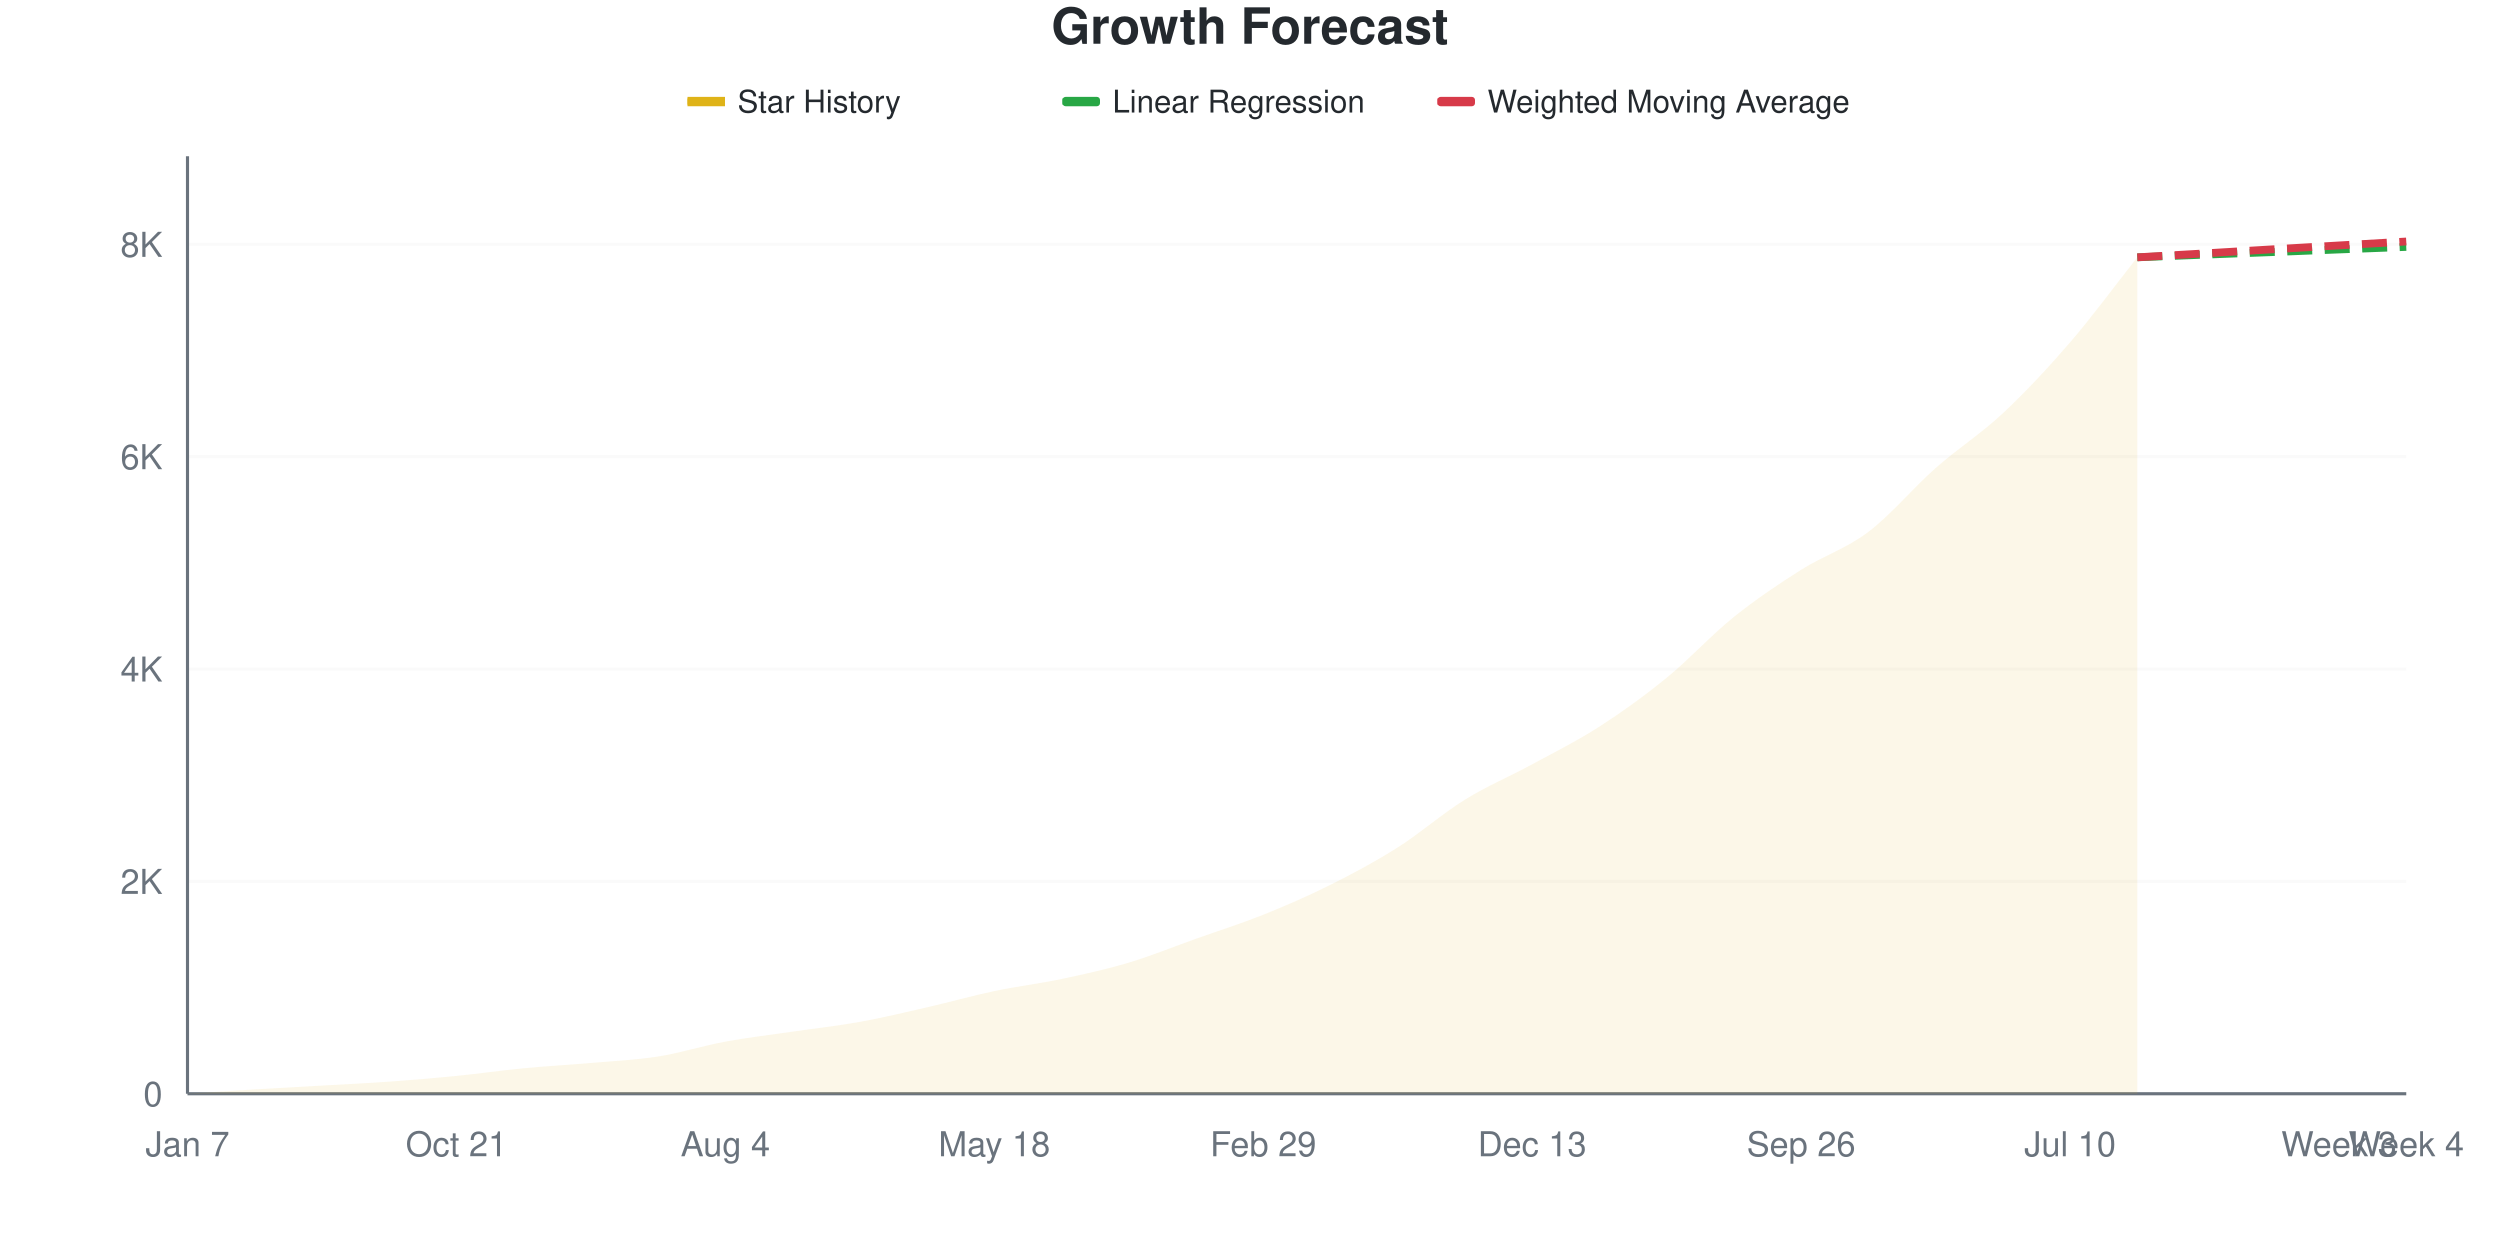
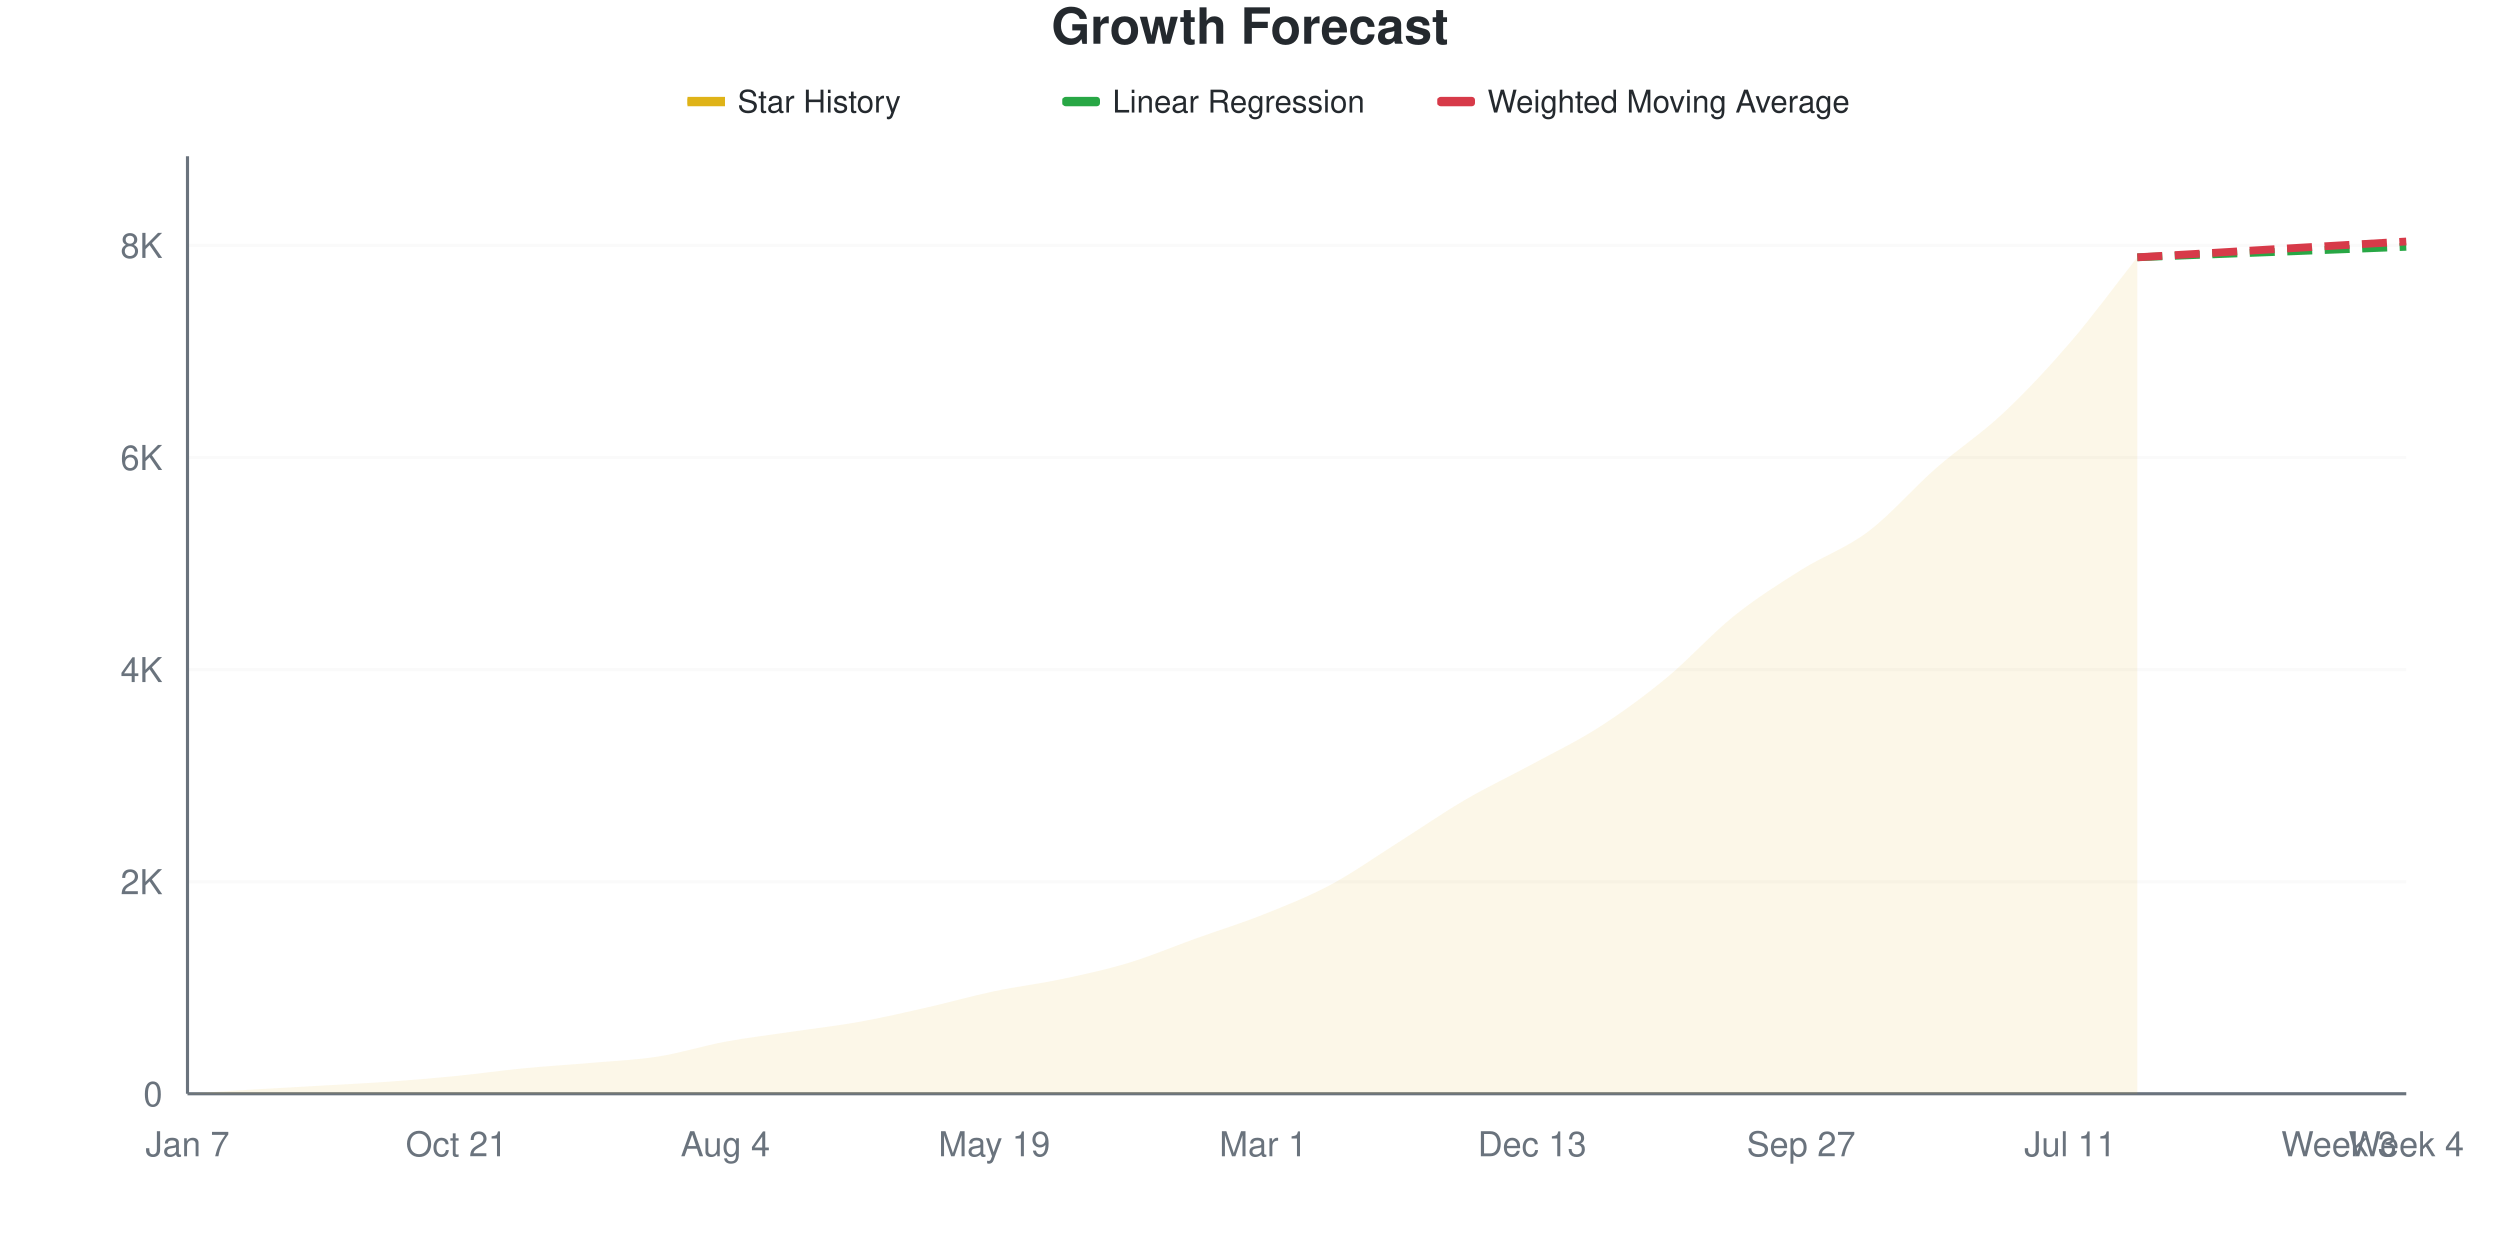
<svg xmlns="http://www.w3.org/2000/svg" viewBox="0 0 800 400" width="800" height="400">
  <style>
    @keyframes drawLine {
      to { stroke-dashoffset: 0; }
    }
    @keyframes fadeInPoint {
      from { opacity: 0; }
      to { opacity: 1; }
    }
    .data-line-0 {
      stroke-dasharray: 1056;
      stroke-dashoffset: 1056;
      animation: drawLine 2s ease-out forwards;
    }
    .data-point {
      opacity: 0;
      animation: fadeInPoint 0.5s ease-out forwards;
    }
    .chart-bg { fill: #fff; }
    .chart-text { fill: #24292e; }
    .chart-muted { fill: #6a737d; }
    .chart-grid { stroke: #eee; }
    .chart-axis { stroke: #6a737d; }
    @media (prefers-color-scheme: dark) {
      .chart-bg { fill: #0d1117; }
      .chart-text { fill: #e6edf3; }
      .chart-muted { fill: #8b949e; }
      .chart-grid { stroke: #21262d; }
      .chart-axis { stroke: #8b949e; }
    }
  </style>
  <rect width="800" height="400" class="chart-bg" />
  <text x="400" y="14" text-anchor="middle" class="chart-text" font-size="16" font-weight="bold" font-family="-apple-system, BlinkMacSystemFont, 'Segoe UI', Helvetica, Arial, sans-serif">Growth Forecast</text>
  <g class="legend">
    <rect x="220" y="31" width="12" height="3" fill="#dfb317" />
    <line x1="220" y1="32.5" x2="232" y2="32.5" stroke="#dfb317" stroke-width="2" />
    <text x="236" y="36" class="chart-text" font-size="10" font-family="-apple-system, BlinkMacSystemFont, 'Segoe UI', Helvetica, Arial, sans-serif">Star History</text>
    <rect x="340" y="31" width="12" height="3" fill="#28a745" rx="1" />
    <line x1="340" y1="32.5" x2="352" y2="32.5" stroke="#28a745" stroke-width="2" stroke-dasharray="4,2" />
    <text x="356" y="36" class="chart-text" font-size="10" font-family="-apple-system, BlinkMacSystemFont, 'Segoe UI', Helvetica, Arial, sans-serif">Linear Regression</text>
    <rect x="460" y="31" width="12" height="3" fill="#d73a49" rx="1" />
    <line x1="460" y1="32.5" x2="472" y2="32.5" stroke="#d73a49" stroke-width="2" stroke-dasharray="4,2" />
    <text x="476" y="36" class="chart-text" font-size="10" font-family="-apple-system, BlinkMacSystemFont, 'Segoe UI', Helvetica, Arial, sans-serif">Weighted Moving Average</text>
  </g>
  <g class="grid">
    <line x1="60" y1="350" x2="770" y2="350" class="chart-grid" stroke-opacity="0.3" />
    <text x="52" y="354" text-anchor="end" class="chart-muted" font-size="11" font-family="-apple-system, BlinkMacSystemFont, 'Segoe UI', Helvetica, Arial, sans-serif">0</text>
-     <line x1="60" y1="282.05" x2="770" y2="282.05" class="chart-grid" stroke-opacity="0.3" />
-     <text x="52" y="286.05" text-anchor="end" class="chart-muted" font-size="11" font-family="-apple-system, BlinkMacSystemFont, 'Segoe UI', Helvetica, Arial, sans-serif">2K</text>
-     <line x1="60" y1="214.1" x2="770" y2="214.1" class="chart-grid" stroke-opacity="0.3" />
-     <text x="52" y="218.1" text-anchor="end" class="chart-muted" font-size="11" font-family="-apple-system, BlinkMacSystemFont, 'Segoe UI', Helvetica, Arial, sans-serif">4K</text>
-     <line x1="60" y1="146.149" x2="770" y2="146.149" class="chart-grid" stroke-opacity="0.3" />
-     <text x="52" y="150.149" text-anchor="end" class="chart-muted" font-size="11" font-family="-apple-system, BlinkMacSystemFont, 'Segoe UI', Helvetica, Arial, sans-serif">6K</text>
-     <line x1="60" y1="78.199" x2="770" y2="78.199" class="chart-grid" stroke-opacity="0.3" />
-     <text x="52" y="82.199" text-anchor="end" class="chart-muted" font-size="11" font-family="-apple-system, BlinkMacSystemFont, 'Segoe UI', Helvetica, Arial, sans-serif">8K</text>
+     <line x1="60" y1="282.134" x2="770" y2="282.134" class="chart-grid" stroke-opacity="0.3" />
+     <text x="52" y="286.134" text-anchor="end" class="chart-muted" font-size="11" font-family="-apple-system, BlinkMacSystemFont, 'Segoe UI', Helvetica, Arial, sans-serif">2K</text>
+     <line x1="60" y1="214.269" x2="770" y2="214.269" class="chart-grid" stroke-opacity="0.3" />
+     <text x="52" y="218.269" text-anchor="end" class="chart-muted" font-size="11" font-family="-apple-system, BlinkMacSystemFont, 'Segoe UI', Helvetica, Arial, sans-serif">4K</text>
+     <line x1="60" y1="146.403" x2="770" y2="146.403" class="chart-grid" stroke-opacity="0.3" />
+     <text x="52" y="150.403" text-anchor="end" class="chart-muted" font-size="11" font-family="-apple-system, BlinkMacSystemFont, 'Segoe UI', Helvetica, Arial, sans-serif">6K</text>
+     <line x1="60" y1="78.537" x2="770" y2="78.537" class="chart-grid" stroke-opacity="0.3" />
+     <text x="52" y="82.537" text-anchor="end" class="chart-muted" font-size="11" font-family="-apple-system, BlinkMacSystemFont, 'Segoe UI', Helvetica, Arial, sans-serif">8K</text>
  </g>
  <g class="milestones">
    
  </g>
  <g class="x-axis">
    <text x="60" y="370" text-anchor="middle" class="chart-muted" font-size="11" font-family="-apple-system, BlinkMacSystemFont, 'Segoe UI', Helvetica, Arial, sans-serif">Jan 7</text>
    <text x="146.061" y="370" text-anchor="middle" class="chart-muted" font-size="11" font-family="-apple-system, BlinkMacSystemFont, 'Segoe UI', Helvetica, Arial, sans-serif">Oct 21</text>
    <text x="232.121" y="370" text-anchor="middle" class="chart-muted" font-size="11" font-family="-apple-system, BlinkMacSystemFont, 'Segoe UI', Helvetica, Arial, sans-serif">Aug 4</text>
-     <text x="318.182" y="370" text-anchor="middle" class="chart-muted" font-size="11" font-family="-apple-system, BlinkMacSystemFont, 'Segoe UI', Helvetica, Arial, sans-serif">May 18</text>
-     <text x="404.242" y="370" text-anchor="middle" class="chart-muted" font-size="11" font-family="-apple-system, BlinkMacSystemFont, 'Segoe UI', Helvetica, Arial, sans-serif">Feb 29</text>
+     <text x="318.182" y="370" text-anchor="middle" class="chart-muted" font-size="11" font-family="-apple-system, BlinkMacSystemFont, 'Segoe UI', Helvetica, Arial, sans-serif">May 19</text>
+     <text x="404.242" y="370" text-anchor="middle" class="chart-muted" font-size="11" font-family="-apple-system, BlinkMacSystemFont, 'Segoe UI', Helvetica, Arial, sans-serif">Mar 1</text>
    <text x="490.303" y="370" text-anchor="middle" class="chart-muted" font-size="11" font-family="-apple-system, BlinkMacSystemFont, 'Segoe UI', Helvetica, Arial, sans-serif">Dec 13</text>
-     <text x="576.364" y="370" text-anchor="middle" class="chart-muted" font-size="11" font-family="-apple-system, BlinkMacSystemFont, 'Segoe UI', Helvetica, Arial, sans-serif">Sep 26</text>
-     <text x="662.424" y="370" text-anchor="middle" class="chart-muted" font-size="11" font-family="-apple-system, BlinkMacSystemFont, 'Segoe UI', Helvetica, Arial, sans-serif">Jul 10</text>
+     <text x="576.364" y="370" text-anchor="middle" class="chart-muted" font-size="11" font-family="-apple-system, BlinkMacSystemFont, 'Segoe UI', Helvetica, Arial, sans-serif">Sep 27</text>
+     <text x="662.424" y="370" text-anchor="middle" class="chart-muted" font-size="11" font-family="-apple-system, BlinkMacSystemFont, 'Segoe UI', Helvetica, Arial, sans-serif">Jul 11</text>
    <text x="748.485" y="370" text-anchor="middle" class="chart-muted" font-size="11" font-family="-apple-system, BlinkMacSystemFont, 'Segoe UI', Helvetica, Arial, sans-serif">Week 3</text>
    <text x="770" y="370" text-anchor="middle" class="chart-muted" font-size="11" font-family="-apple-system, BlinkMacSystemFont, 'Segoe UI', Helvetica, Arial, sans-serif">Week 4</text>
  </g>
  <line x1="60" y1="50" x2="60" y2="350" class="chart-axis" stroke-width="1" />
  <line x1="60" y1="350" x2="770" y2="350" class="chart-axis" stroke-width="1" />
-   <path d="M60,350 L60,349.966 C67.172,349.513 74.343,349.037 81.515,348.607 C88.687,348.177 95.859,347.797 103.03,347.384 C110.202,346.971 117.374,346.642 124.545,346.127 C131.717,345.612 138.889,345.006 146.061,344.292 C153.232,343.579 160.404,342.537 167.576,341.846 C174.747,341.155 181.919,340.776 189.091,340.147 C196.263,339.519 203.434,339.213 210.606,338.075 C217.778,336.937 224.949,334.643 232.121,333.318 C239.293,331.993 246.465,331.178 253.636,330.125 C260.808,329.071 267.98,328.296 275.152,326.999 C282.323,325.702 289.495,323.986 296.667,322.344 C303.838,320.702 311.01,318.658 318.182,317.146 C325.354,315.634 332.525,314.79 339.697,313.273 C346.869,311.755 354.04,310.187 361.212,308.041 C368.384,305.895 375.556,302.95 382.727,300.396 C389.899,297.843 397.071,295.595 404.242,292.718 C411.414,289.841 418.586,286.727 425.758,283.137 C432.929,279.547 440.101,275.719 447.273,271.178 C454.444,266.636 461.616,260.323 468.788,255.889 C475.96,251.455 483.131,248.471 490.303,244.575 C497.475,240.68 504.646,237.129 511.818,232.514 C518.99,227.899 526.162,222.735 533.333,216.886 C540.505,211.036 547.677,203.177 554.848,197.418 C562.02,191.659 569.192,186.869 576.364,182.333 C583.535,177.797 590.707,175.629 597.879,170.204 C605.051,164.779 612.222,156.11 619.394,149.785 C626.566,143.46 633.737,138.958 640.909,132.254 C648.081,125.549 655.253,117.877 662.424,109.558 C669.596,101.24 676.768,91.416 683.939,82.344 L683.939,350 L60,350 Z" fill="#dfb317" fill-opacity="0.1" />
-   <path d="M60,350 L60,349.966 C67.172,349.513 74.343,349.037 81.515,348.607 C88.687,348.177 95.859,347.797 103.03,347.384 C110.202,346.971 117.374,346.642 124.545,346.127 C131.717,345.612 138.889,345.006 146.061,344.292 C153.232,343.579 160.404,342.537 167.576,341.846 C174.747,341.155 181.919,340.776 189.091,340.147 C196.263,339.519 203.434,339.213 210.606,338.075 C217.778,336.937 224.949,334.643 232.121,333.318 C239.293,331.993 246.465,331.178 253.636,330.125 C260.808,329.071 267.98,328.296 275.152,326.999 C282.323,325.702 289.495,323.986 296.667,322.344 C303.838,320.702 311.01,318.658 318.182,317.146 C325.354,315.634 332.525,314.79 339.697,313.273 C346.869,311.755 354.04,310.187 361.212,308.041 C368.384,305.895 375.556,302.95 382.727,300.396 C389.899,297.843 397.071,295.595 404.242,292.718 C411.414,289.841 418.586,286.727 425.758,283.137 C432.929,279.547 440.101,275.719 447.273,271.178 C454.444,266.636 461.616,260.323 468.788,255.889 C475.96,251.455 483.131,248.471 490.303,244.575 C497.475,240.68 504.646,237.129 511.818,232.514 C518.99,227.899 526.162,222.735 533.333,216.886 C540.505,211.036 547.677,203.177 554.848,197.418 C562.02,191.659 569.192,186.869 576.364,182.333 C583.535,177.797 590.707,175.629 597.879,170.204 C605.051,164.779 612.222,156.11 619.394,149.785 C626.566,143.46 633.737,138.958 640.909,132.254 C648.081,125.549 655.253,117.877 662.424,109.558 C669.596,101.24 676.768,91.416 683.939,82.344" fill="none" stroke="#dfb317" stroke-width="2.5" class="data-line-0" />
-   <path d="M683.939,82.344 C691.111,82.061 698.283,81.772 705.455,81.495 C712.626,81.217 719.798,80.957 726.97,80.68 C734.141,80.402 741.313,80.108 748.485,79.83 C755.657,79.553 762.828,79.287 770,79.015" fill="none" stroke="#28a745" stroke-width="2.5" stroke-dasharray="8,4" />
-   <path d="M683.939,82.344 C691.111,81.925 698.283,81.512 705.455,81.087 C712.626,80.663 719.798,80.221 726.97,79.796 C734.141,79.371 741.313,78.958 748.485,78.539 C755.657,78.12 762.828,77.701 770,77.282" fill="none" stroke="#d73a49" stroke-width="2.5" stroke-dasharray="8,4" />
+   <path d="M60,350 L60,349.966 C67.172,349.514 74.343,349.039 81.515,348.609 C88.687,348.179 95.859,347.8 103.03,347.387 C110.202,346.974 117.374,346.646 124.545,346.132 C131.717,345.617 138.889,345.012 146.061,344.299 C153.232,343.587 160.404,342.552 167.576,341.856 C174.747,341.161 181.919,340.753 189.091,340.126 C196.263,339.498 203.434,339.221 210.606,338.09 C217.778,336.958 224.949,334.668 232.121,333.339 C239.293,332.01 246.465,331.179 253.636,330.115 C260.808,329.052 267.98,328.249 275.152,326.96 C282.323,325.67 289.495,324.007 296.667,322.379 C303.838,320.75 311.01,318.697 318.182,317.187 C325.354,315.677 332.525,314.834 339.697,313.319 C346.869,311.803 354.04,310.265 361.212,308.093 C368.384,305.921 375.556,302.862 382.727,300.288 C389.899,297.715 397.071,295.51 404.242,292.654 C411.414,289.798 418.586,286.981 425.758,283.152 C432.929,279.324 440.101,274.211 447.273,269.681 C454.444,265.151 461.616,260.163 468.788,255.972 C475.96,251.781 483.131,248.428 490.303,244.537 C497.475,240.646 504.646,237.236 511.818,232.626 C518.99,228.017 526.162,222.797 533.333,216.882 C540.505,210.966 547.677,202.884 554.848,197.133 C562.02,191.381 569.192,186.885 576.364,182.372 C583.535,177.859 590.707,175.461 597.879,170.054 C605.051,164.648 612.222,156.221 619.394,149.932 C626.566,143.643 633.737,139.04 640.909,132.321 C648.081,125.602 655.253,117.95 662.424,109.62 C669.596,101.289 676.768,91.432 683.939,82.338 L683.939,350 L60,350 Z" fill="#dfb317" fill-opacity="0.1" />
+   <path d="M60,350 L60,349.966 C67.172,349.514 74.343,349.039 81.515,348.609 C88.687,348.179 95.859,347.8 103.03,347.387 C110.202,346.974 117.374,346.646 124.545,346.132 C131.717,345.617 138.889,345.012 146.061,344.299 C153.232,343.587 160.404,342.552 167.576,341.856 C174.747,341.161 181.919,340.753 189.091,340.126 C196.263,339.498 203.434,339.221 210.606,338.09 C217.778,336.958 224.949,334.668 232.121,333.339 C239.293,332.01 246.465,331.179 253.636,330.115 C260.808,329.052 267.98,328.249 275.152,326.96 C282.323,325.67 289.495,324.007 296.667,322.379 C303.838,320.75 311.01,318.697 318.182,317.187 C325.354,315.677 332.525,314.834 339.697,313.319 C346.869,311.803 354.04,310.265 361.212,308.093 C368.384,305.921 375.556,302.862 382.727,300.288 C389.899,297.715 397.071,295.51 404.242,292.654 C411.414,289.798 418.586,286.981 425.758,283.152 C432.929,279.324 440.101,274.211 447.273,269.681 C454.444,265.151 461.616,260.163 468.788,255.972 C475.96,251.781 483.131,248.428 490.303,244.537 C497.475,240.646 504.646,237.236 511.818,232.626 C518.99,228.017 526.162,222.797 533.333,216.882 C540.505,210.966 547.677,202.884 554.848,197.133 C562.02,191.381 569.192,186.885 576.364,182.372 C583.535,177.859 590.707,175.461 597.879,170.054 C605.051,164.648 612.222,156.221 619.394,149.932 C626.566,143.643 633.737,139.04 640.909,132.321 C648.081,125.602 655.253,117.95 662.424,109.62 C669.596,101.289 676.768,91.432 683.939,82.338" fill="none" stroke="#dfb317" stroke-width="2.5" class="data-line-0" />
+   <path d="M683.939,82.338 C691.111,82.055 698.283,81.767 705.455,81.49 C712.626,81.213 719.798,80.952 726.97,80.675 C734.141,80.398 741.313,80.11 748.485,79.827 C755.657,79.544 762.828,79.261 770,78.979" fill="none" stroke="#28a745" stroke-width="2.5" stroke-dasharray="8,4" />
+   <path d="M683.939,82.338 C691.111,81.919 698.283,81.507 705.455,81.082 C712.626,80.658 719.798,80.217 726.97,79.793 C734.141,79.369 741.313,78.956 748.485,78.537 C755.657,78.119 762.828,77.7 770,77.282" fill="none" stroke="#d73a49" stroke-width="2.5" stroke-dasharray="8,4" />
  <g class="points">
    <circle cx="60" cy="349.966" r="4" fill="#dfb317" class="data-point" style="animation-delay: 1.50s" />
-     <circle cx="81.515" cy="348.607" r="4" fill="#dfb317" class="data-point" style="animation-delay: 1.55s" />
-     <circle cx="103.03" cy="347.384" r="4" fill="#dfb317" class="data-point" style="animation-delay: 1.60s" />
-     <circle cx="124.545" cy="346.127" r="4" fill="#dfb317" class="data-point" style="animation-delay: 1.65s" />
-     <circle cx="146.061" cy="344.292" r="4" fill="#dfb317" class="data-point" style="animation-delay: 1.70s" />
-     <circle cx="167.576" cy="341.846" r="4" fill="#dfb317" class="data-point" style="animation-delay: 1.75s" />
-     <circle cx="189.091" cy="340.147" r="4" fill="#dfb317" class="data-point" style="animation-delay: 1.80s" />
-     <circle cx="210.606" cy="338.075" r="4" fill="#dfb317" class="data-point" style="animation-delay: 1.85s" />
-     <circle cx="232.121" cy="333.318" r="4" fill="#dfb317" class="data-point" style="animation-delay: 1.90s" />
-     <circle cx="253.636" cy="330.125" r="4" fill="#dfb317" class="data-point" style="animation-delay: 1.95s" />
-     <circle cx="275.152" cy="326.999" r="4" fill="#dfb317" class="data-point" style="animation-delay: 2.00s" />
-     <circle cx="296.667" cy="322.344" r="4" fill="#dfb317" class="data-point" style="animation-delay: 2.05s" />
-     <circle cx="318.182" cy="317.146" r="4" fill="#dfb317" class="data-point" style="animation-delay: 2.10s" />
-     <circle cx="339.697" cy="313.273" r="4" fill="#dfb317" class="data-point" style="animation-delay: 2.15s" />
-     <circle cx="361.212" cy="308.041" r="4" fill="#dfb317" class="data-point" style="animation-delay: 2.20s" />
-     <circle cx="382.727" cy="300.396" r="4" fill="#dfb317" class="data-point" style="animation-delay: 2.25s" />
-     <circle cx="404.242" cy="292.718" r="4" fill="#dfb317" class="data-point" style="animation-delay: 2.30s" />
-     <circle cx="425.758" cy="283.137" r="4" fill="#dfb317" class="data-point" style="animation-delay: 2.35s" />
-     <circle cx="447.273" cy="271.178" r="4" fill="#dfb317" class="data-point" style="animation-delay: 2.40s" />
-     <circle cx="468.788" cy="255.889" r="4" fill="#dfb317" class="data-point" style="animation-delay: 2.45s" />
-     <circle cx="490.303" cy="244.575" r="4" fill="#dfb317" class="data-point" style="animation-delay: 2.50s" />
-     <circle cx="511.818" cy="232.514" r="4" fill="#dfb317" class="data-point" style="animation-delay: 2.55s" />
-     <circle cx="533.333" cy="216.886" r="4" fill="#dfb317" class="data-point" style="animation-delay: 2.60s" />
-     <circle cx="554.848" cy="197.418" r="4" fill="#dfb317" class="data-point" style="animation-delay: 2.65s" />
-     <circle cx="576.364" cy="182.333" r="4" fill="#dfb317" class="data-point" style="animation-delay: 2.70s" />
-     <circle cx="597.879" cy="170.204" r="4" fill="#dfb317" class="data-point" style="animation-delay: 2.75s" />
-     <circle cx="619.394" cy="149.785" r="4" fill="#dfb317" class="data-point" style="animation-delay: 2.80s" />
-     <circle cx="640.909" cy="132.254" r="4" fill="#dfb317" class="data-point" style="animation-delay: 2.85s" />
-     <circle cx="662.424" cy="109.558" r="4" fill="#dfb317" class="data-point" style="animation-delay: 2.90s" />
-     <circle cx="683.939" cy="82.344" r="4" fill="#dfb317" class="data-point" style="animation-delay: 2.95s" />
+     <circle cx="81.515" cy="348.609" r="4" fill="#dfb317" class="data-point" style="animation-delay: 1.55s" />
+     <circle cx="103.03" cy="347.387" r="4" fill="#dfb317" class="data-point" style="animation-delay: 1.60s" />
+     <circle cx="124.545" cy="346.132" r="4" fill="#dfb317" class="data-point" style="animation-delay: 1.65s" />
+     <circle cx="146.061" cy="344.299" r="4" fill="#dfb317" class="data-point" style="animation-delay: 1.70s" />
+     <circle cx="167.576" cy="341.856" r="4" fill="#dfb317" class="data-point" style="animation-delay: 1.75s" />
+     <circle cx="189.091" cy="340.126" r="4" fill="#dfb317" class="data-point" style="animation-delay: 1.80s" />
+     <circle cx="210.606" cy="338.09" r="4" fill="#dfb317" class="data-point" style="animation-delay: 1.85s" />
+     <circle cx="232.121" cy="333.339" r="4" fill="#dfb317" class="data-point" style="animation-delay: 1.90s" />
+     <circle cx="253.636" cy="330.115" r="4" fill="#dfb317" class="data-point" style="animation-delay: 1.95s" />
+     <circle cx="275.152" cy="326.96" r="4" fill="#dfb317" class="data-point" style="animation-delay: 2.00s" />
+     <circle cx="296.667" cy="322.379" r="4" fill="#dfb317" class="data-point" style="animation-delay: 2.05s" />
+     <circle cx="318.182" cy="317.187" r="4" fill="#dfb317" class="data-point" style="animation-delay: 2.10s" />
+     <circle cx="339.697" cy="313.319" r="4" fill="#dfb317" class="data-point" style="animation-delay: 2.15s" />
+     <circle cx="361.212" cy="308.093" r="4" fill="#dfb317" class="data-point" style="animation-delay: 2.20s" />
+     <circle cx="382.727" cy="300.288" r="4" fill="#dfb317" class="data-point" style="animation-delay: 2.25s" />
+     <circle cx="404.242" cy="292.654" r="4" fill="#dfb317" class="data-point" style="animation-delay: 2.30s" />
+     <circle cx="425.758" cy="283.152" r="4" fill="#dfb317" class="data-point" style="animation-delay: 2.35s" />
+     <circle cx="447.273" cy="269.681" r="4" fill="#dfb317" class="data-point" style="animation-delay: 2.40s" />
+     <circle cx="468.788" cy="255.972" r="4" fill="#dfb317" class="data-point" style="animation-delay: 2.45s" />
+     <circle cx="490.303" cy="244.537" r="4" fill="#dfb317" class="data-point" style="animation-delay: 2.50s" />
+     <circle cx="511.818" cy="232.626" r="4" fill="#dfb317" class="data-point" style="animation-delay: 2.55s" />
+     <circle cx="533.333" cy="216.882" r="4" fill="#dfb317" class="data-point" style="animation-delay: 2.60s" />
+     <circle cx="554.848" cy="197.133" r="4" fill="#dfb317" class="data-point" style="animation-delay: 2.65s" />
+     <circle cx="576.364" cy="182.372" r="4" fill="#dfb317" class="data-point" style="animation-delay: 2.70s" />
+     <circle cx="597.879" cy="170.054" r="4" fill="#dfb317" class="data-point" style="animation-delay: 2.75s" />
+     <circle cx="619.394" cy="149.932" r="4" fill="#dfb317" class="data-point" style="animation-delay: 2.80s" />
+     <circle cx="640.909" cy="132.321" r="4" fill="#dfb317" class="data-point" style="animation-delay: 2.85s" />
+     <circle cx="662.424" cy="109.62" r="4" fill="#dfb317" class="data-point" style="animation-delay: 2.90s" />
+     <circle cx="683.939" cy="82.338" r="4" fill="#dfb317" class="data-point" style="animation-delay: 2.95s" />
  </g>
</svg>
